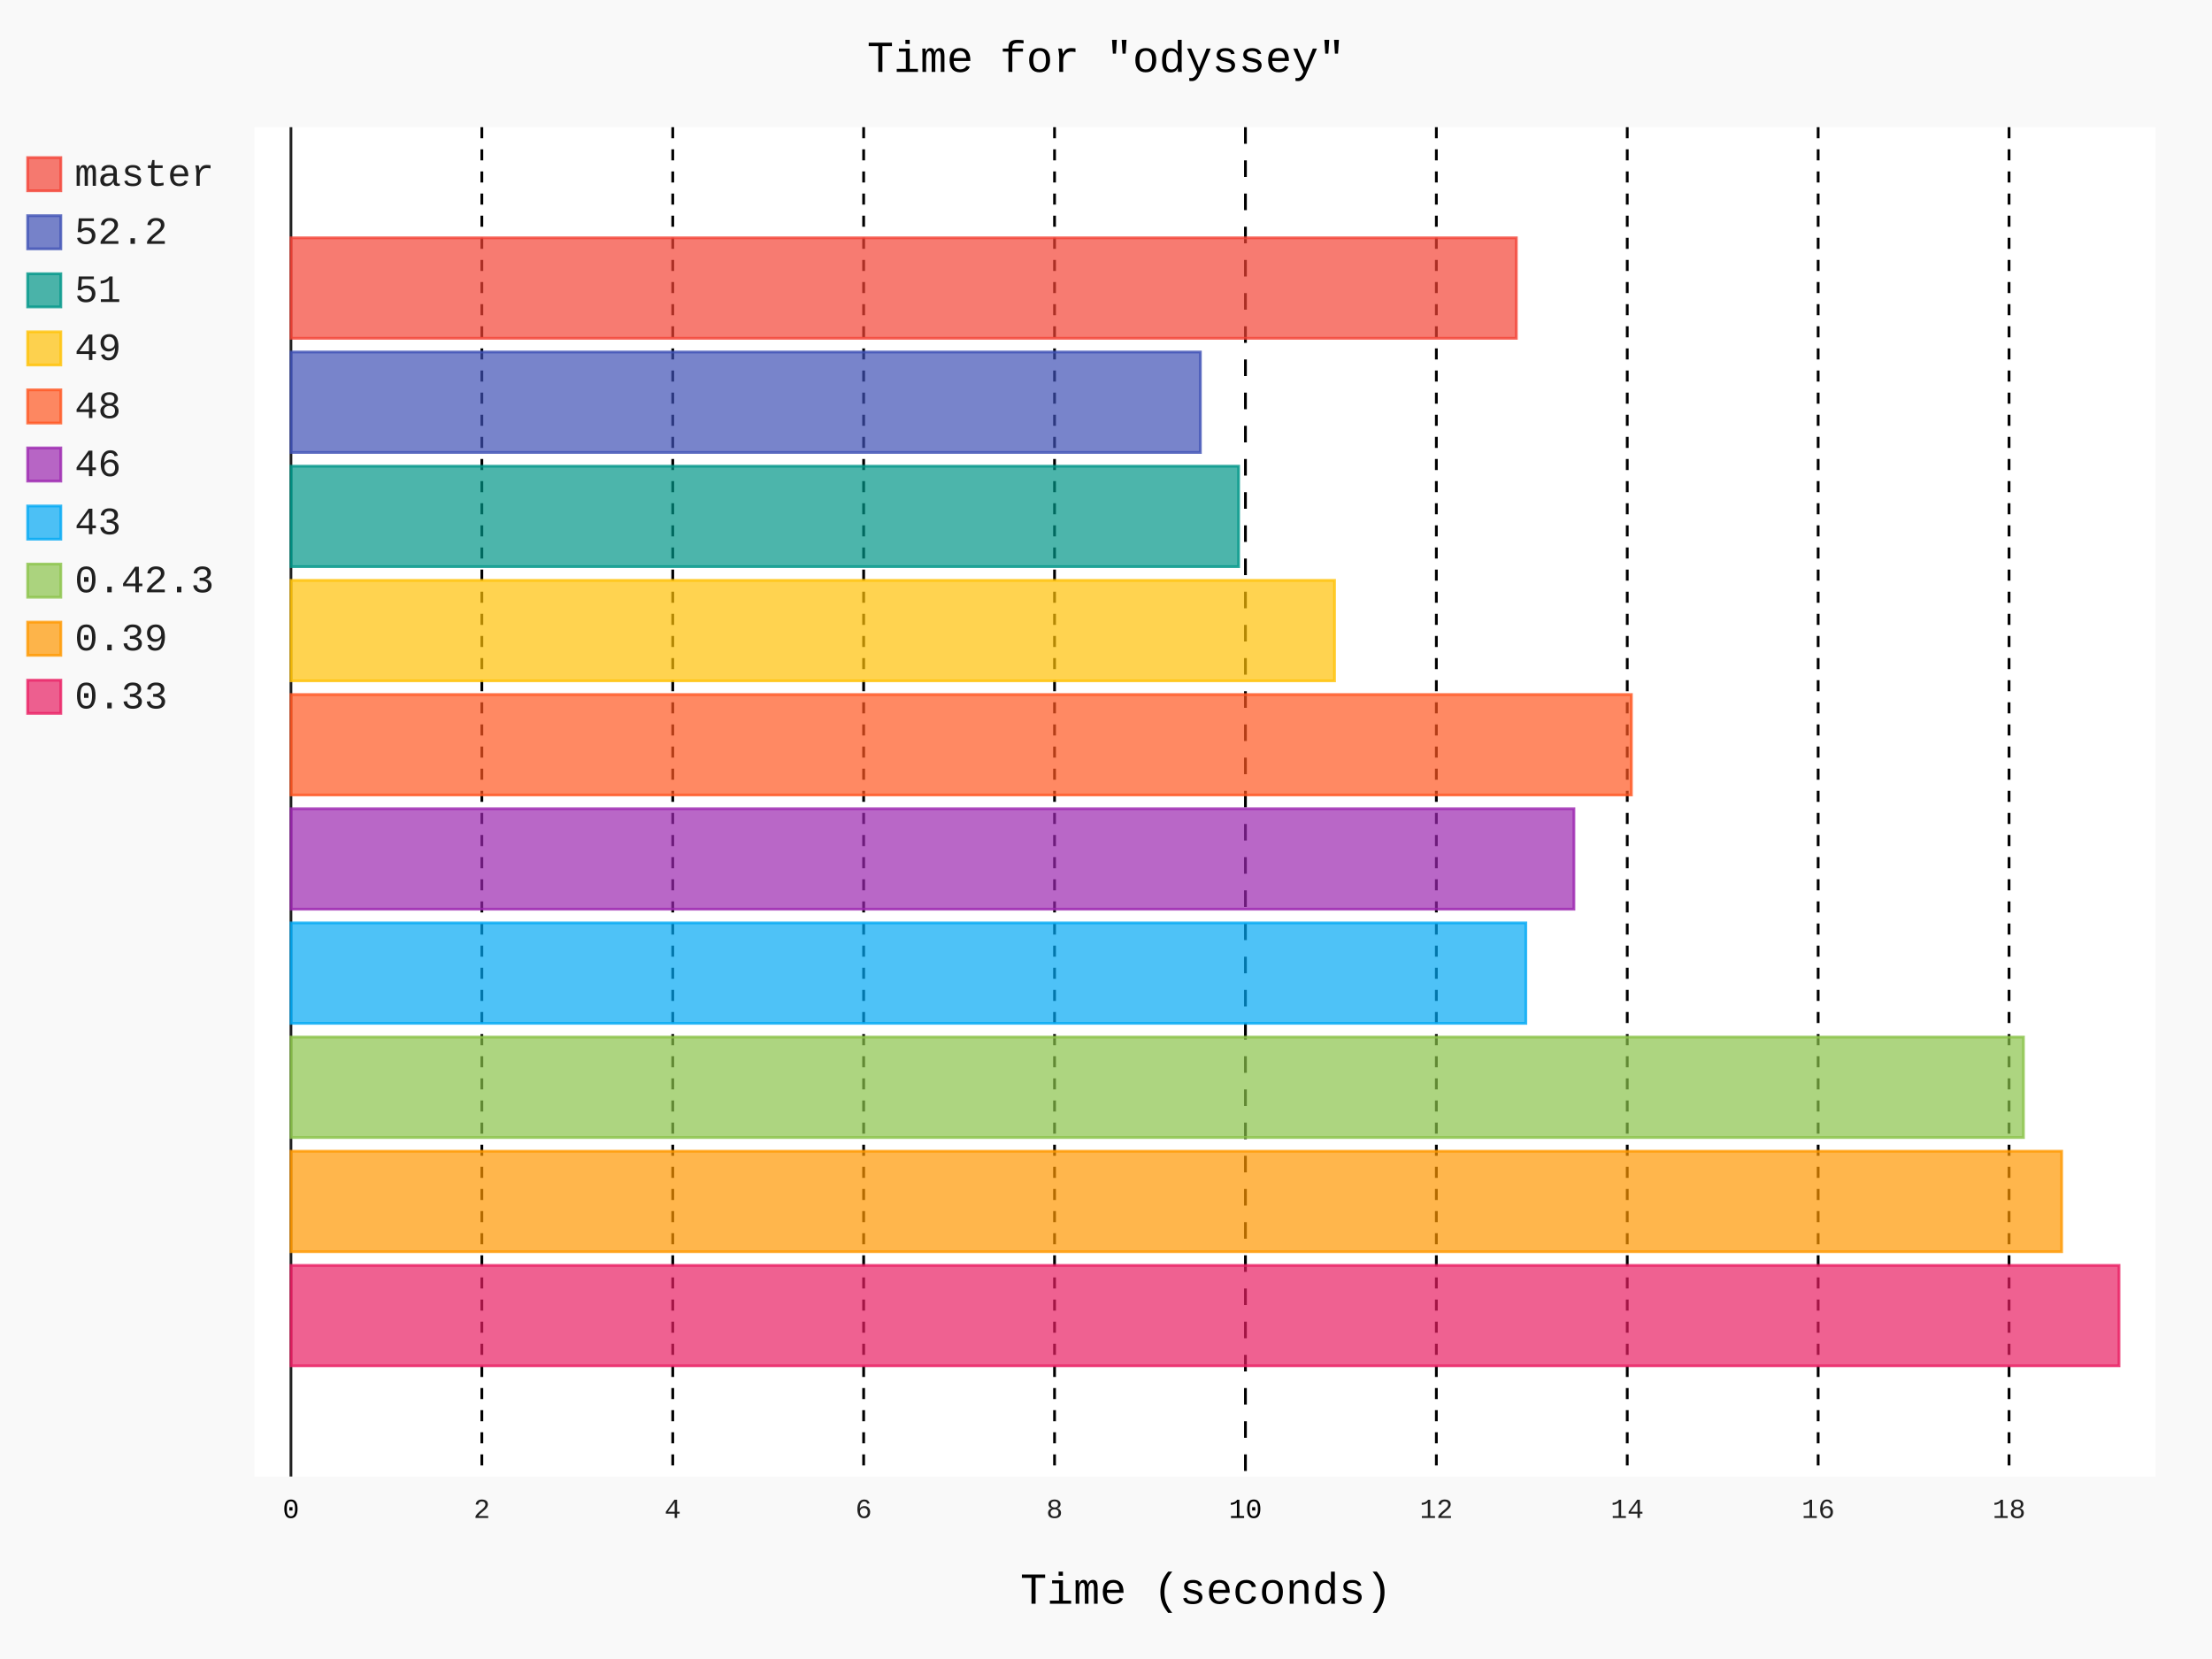
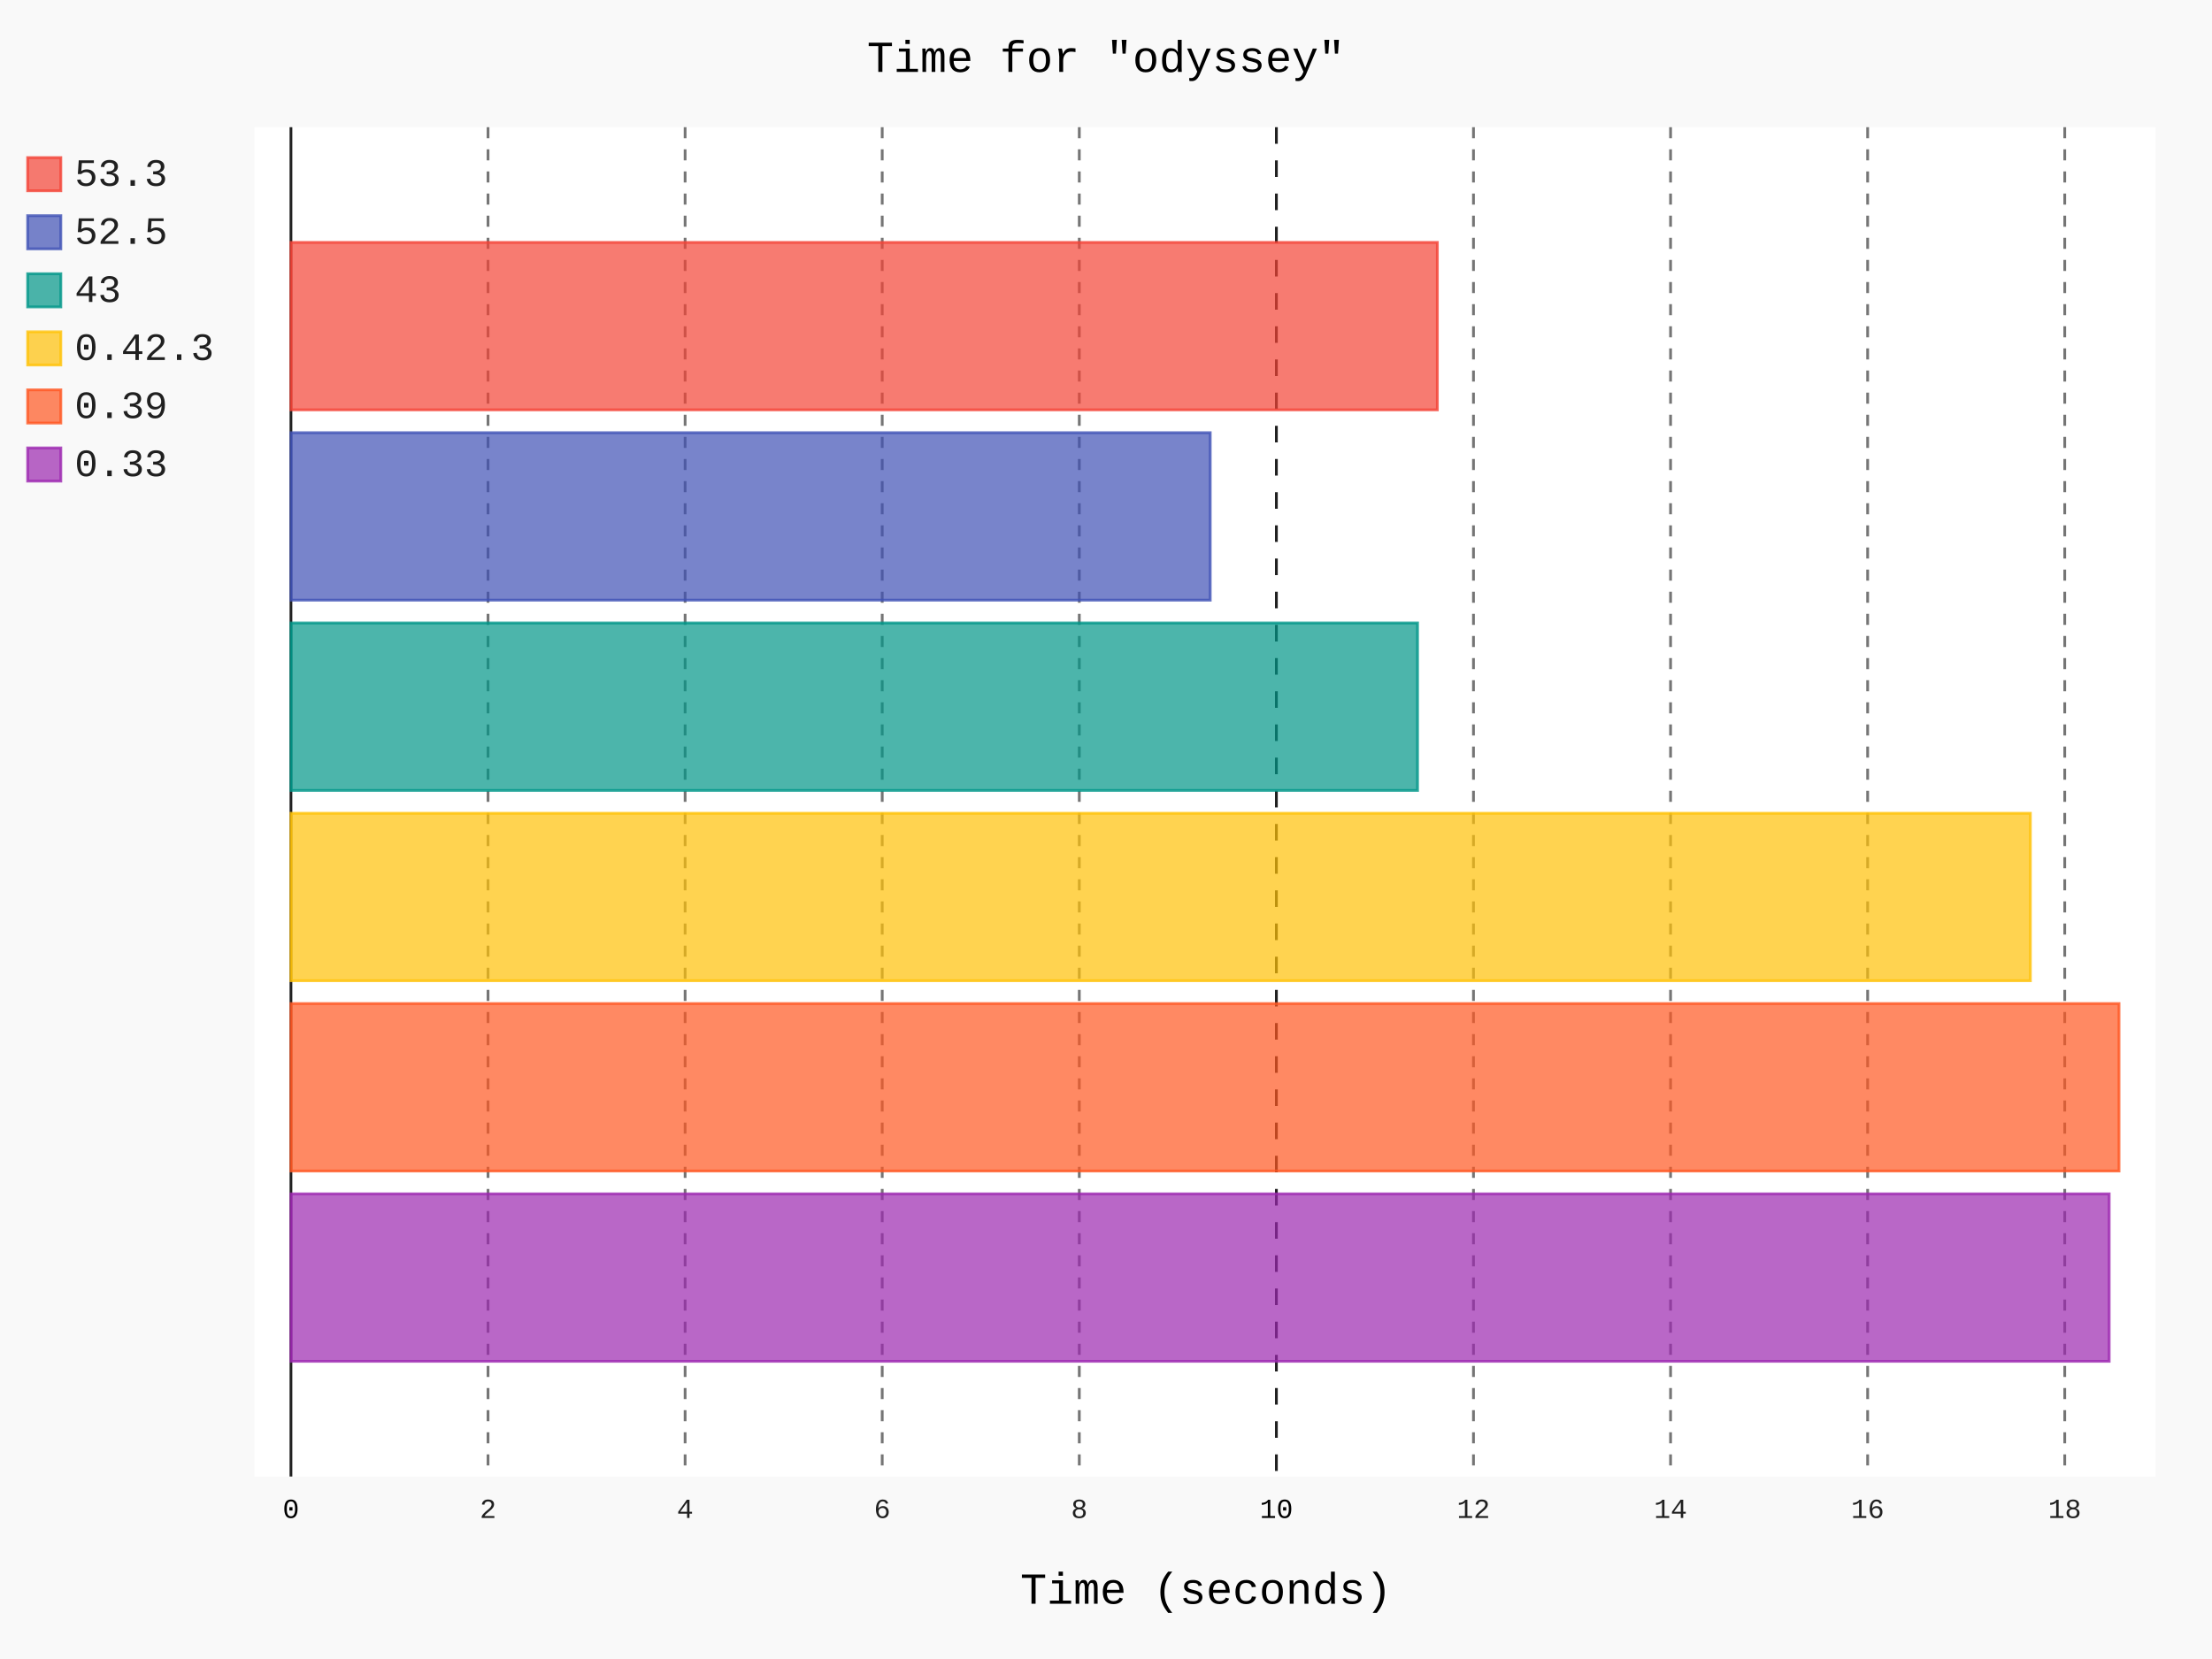
- <svg xmlns="http://www.w3.org/2000/svg" id="chart-3cd6ffd4-95e3-49f4-af60-f0407fc93a18" class="pygal-chart" viewBox="0 0 800 600">
+ <svg xmlns="http://www.w3.org/2000/svg" id="chart-43d92a0b-0f20-43c4-9de6-e0dea403fb25" class="pygal-chart" viewBox="0 0 800 600">
  <defs>
-     <style type="text/css">#chart-3cd6ffd4-95e3-49f4-af60-f0407fc93a18{-webkit-user-select:none;-webkit-font-smoothing:antialiased;font-family:Consolas,"Liberation Mono",Menlo,Courier,monospace}#chart-3cd6ffd4-95e3-49f4-af60-f0407fc93a18 .title{font-family:Consolas,"Liberation Mono",Menlo,Courier,monospace;font-size:16px}#chart-3cd6ffd4-95e3-49f4-af60-f0407fc93a18 .legends .legend text{font-family:Consolas,"Liberation Mono",Menlo,Courier,monospace;font-size:14px}#chart-3cd6ffd4-95e3-49f4-af60-f0407fc93a18 .axis text{font-family:Consolas,"Liberation Mono",Menlo,Courier,monospace;font-size:10px}#chart-3cd6ffd4-95e3-49f4-af60-f0407fc93a18 .axis text.major{font-family:Consolas,"Liberation Mono",Menlo,Courier,monospace;font-size:10px}#chart-3cd6ffd4-95e3-49f4-af60-f0407fc93a18 .text-overlay text.value{font-family:Consolas,"Liberation Mono",Menlo,Courier,monospace;font-size:16px}#chart-3cd6ffd4-95e3-49f4-af60-f0407fc93a18 .text-overlay text.label{font-family:Consolas,"Liberation Mono",Menlo,Courier,monospace;font-size:10px}#chart-3cd6ffd4-95e3-49f4-af60-f0407fc93a18 .tooltip{font-family:Consolas,"Liberation Mono",Menlo,Courier,monospace;font-size:14px}#chart-3cd6ffd4-95e3-49f4-af60-f0407fc93a18 text.no_data{font-family:Consolas,"Liberation Mono",Menlo,Courier,monospace;font-size:64px}
- #chart-3cd6ffd4-95e3-49f4-af60-f0407fc93a18{background-color:rgba(249,249,249,1)}#chart-3cd6ffd4-95e3-49f4-af60-f0407fc93a18 path,#chart-3cd6ffd4-95e3-49f4-af60-f0407fc93a18 line,#chart-3cd6ffd4-95e3-49f4-af60-f0407fc93a18 rect,#chart-3cd6ffd4-95e3-49f4-af60-f0407fc93a18 circle{-webkit-transition:150ms;-moz-transition:150ms;transition:150ms}#chart-3cd6ffd4-95e3-49f4-af60-f0407fc93a18 .graph &gt; .background{fill:rgba(249,249,249,1)}#chart-3cd6ffd4-95e3-49f4-af60-f0407fc93a18 .plot &gt; .background{fill:rgba(255,255,255,1)}#chart-3cd6ffd4-95e3-49f4-af60-f0407fc93a18 .graph{fill:rgba(0,0,0,.87)}#chart-3cd6ffd4-95e3-49f4-af60-f0407fc93a18 text.no_data{fill:rgba(0,0,0,1)}#chart-3cd6ffd4-95e3-49f4-af60-f0407fc93a18 .title{fill:rgba(0,0,0,1)}#chart-3cd6ffd4-95e3-49f4-af60-f0407fc93a18 .legends .legend text{fill:rgba(0,0,0,.87)}#chart-3cd6ffd4-95e3-49f4-af60-f0407fc93a18 .legends .legend:hover text{fill:rgba(0,0,0,1)}#chart-3cd6ffd4-95e3-49f4-af60-f0407fc93a18 .axis .line{stroke:rgba(0,0,0,1)}#chart-3cd6ffd4-95e3-49f4-af60-f0407fc93a18 .axis .guide.line{stroke:rgba(0,0,0,.54)}#chart-3cd6ffd4-95e3-49f4-af60-f0407fc93a18 .axis .major.line{stroke:rgba(0,0,0,.87)}#chart-3cd6ffd4-95e3-49f4-af60-f0407fc93a18 .axis text.major{fill:rgba(0,0,0,1)}#chart-3cd6ffd4-95e3-49f4-af60-f0407fc93a18 .axis.y .guides:hover .guide.line,#chart-3cd6ffd4-95e3-49f4-af60-f0407fc93a18 .line-graph .axis.x .guides:hover .guide.line,#chart-3cd6ffd4-95e3-49f4-af60-f0407fc93a18 .stackedline-graph .axis.x .guides:hover .guide.line,#chart-3cd6ffd4-95e3-49f4-af60-f0407fc93a18 .xy-graph .axis.x .guides:hover .guide.line{stroke:rgba(0,0,0,1)}#chart-3cd6ffd4-95e3-49f4-af60-f0407fc93a18 .axis .guides:hover text{fill:rgba(0,0,0,1)}#chart-3cd6ffd4-95e3-49f4-af60-f0407fc93a18 .reactive{fill-opacity:.7;stroke-opacity:.8;stroke-width:1}#chart-3cd6ffd4-95e3-49f4-af60-f0407fc93a18 .ci{stroke:rgba(0,0,0,.87)}#chart-3cd6ffd4-95e3-49f4-af60-f0407fc93a18 .reactive.active,#chart-3cd6ffd4-95e3-49f4-af60-f0407fc93a18 .active .reactive{fill-opacity:.8;stroke-opacity:.9;stroke-width:4}#chart-3cd6ffd4-95e3-49f4-af60-f0407fc93a18 .ci .reactive.active{stroke-width:1.5}#chart-3cd6ffd4-95e3-49f4-af60-f0407fc93a18 .series text{fill:rgba(0,0,0,1)}#chart-3cd6ffd4-95e3-49f4-af60-f0407fc93a18 .tooltip rect{fill:rgba(255,255,255,1);stroke:rgba(0,0,0,1);-webkit-transition:opacity 150ms;-moz-transition:opacity 150ms;transition:opacity 150ms}#chart-3cd6ffd4-95e3-49f4-af60-f0407fc93a18 .tooltip .label{fill:rgba(0,0,0,.87)}#chart-3cd6ffd4-95e3-49f4-af60-f0407fc93a18 .tooltip .label{fill:rgba(0,0,0,.87)}#chart-3cd6ffd4-95e3-49f4-af60-f0407fc93a18 .tooltip .legend{font-size:.8em;fill:rgba(0,0,0,.54)}#chart-3cd6ffd4-95e3-49f4-af60-f0407fc93a18 .tooltip .x_label{font-size:.6em;fill:rgba(0,0,0,1)}#chart-3cd6ffd4-95e3-49f4-af60-f0407fc93a18 .tooltip .xlink{font-size:.5em;text-decoration:underline}#chart-3cd6ffd4-95e3-49f4-af60-f0407fc93a18 .tooltip .value{font-size:1.5em}#chart-3cd6ffd4-95e3-49f4-af60-f0407fc93a18 .bound{font-size:.5em}#chart-3cd6ffd4-95e3-49f4-af60-f0407fc93a18 .max-value{font-size:.75em;fill:rgba(0,0,0,.54)}#chart-3cd6ffd4-95e3-49f4-af60-f0407fc93a18 .map-element{fill:rgba(255,255,255,1);stroke:rgba(0,0,0,.54) !important}#chart-3cd6ffd4-95e3-49f4-af60-f0407fc93a18 .map-element .reactive{fill-opacity:inherit;stroke-opacity:inherit}#chart-3cd6ffd4-95e3-49f4-af60-f0407fc93a18 .color-0,#chart-3cd6ffd4-95e3-49f4-af60-f0407fc93a18 .color-0 a:visited{stroke:#F44336;fill:#F44336}#chart-3cd6ffd4-95e3-49f4-af60-f0407fc93a18 .color-1,#chart-3cd6ffd4-95e3-49f4-af60-f0407fc93a18 .color-1 a:visited{stroke:#3F51B5;fill:#3F51B5}#chart-3cd6ffd4-95e3-49f4-af60-f0407fc93a18 .color-2,#chart-3cd6ffd4-95e3-49f4-af60-f0407fc93a18 .color-2 a:visited{stroke:#009688;fill:#009688}#chart-3cd6ffd4-95e3-49f4-af60-f0407fc93a18 .color-3,#chart-3cd6ffd4-95e3-49f4-af60-f0407fc93a18 .color-3 a:visited{stroke:#FFC107;fill:#FFC107}#chart-3cd6ffd4-95e3-49f4-af60-f0407fc93a18 .color-4,#chart-3cd6ffd4-95e3-49f4-af60-f0407fc93a18 .color-4 a:visited{stroke:#FF5722;fill:#FF5722}#chart-3cd6ffd4-95e3-49f4-af60-f0407fc93a18 .color-5,#chart-3cd6ffd4-95e3-49f4-af60-f0407fc93a18 .color-5 a:visited{stroke:#9C27B0;fill:#9C27B0}#chart-3cd6ffd4-95e3-49f4-af60-f0407fc93a18 .color-6,#chart-3cd6ffd4-95e3-49f4-af60-f0407fc93a18 .color-6 a:visited{stroke:#03A9F4;fill:#03A9F4}#chart-3cd6ffd4-95e3-49f4-af60-f0407fc93a18 .color-7,#chart-3cd6ffd4-95e3-49f4-af60-f0407fc93a18 .color-7 a:visited{stroke:#8BC34A;fill:#8BC34A}#chart-3cd6ffd4-95e3-49f4-af60-f0407fc93a18 .color-8,#chart-3cd6ffd4-95e3-49f4-af60-f0407fc93a18 .color-8 a:visited{stroke:#FF9800;fill:#FF9800}#chart-3cd6ffd4-95e3-49f4-af60-f0407fc93a18 .color-9,#chart-3cd6ffd4-95e3-49f4-af60-f0407fc93a18 .color-9 a:visited{stroke:#E91E63;fill:#E91E63}#chart-3cd6ffd4-95e3-49f4-af60-f0407fc93a18 .text-overlay .color-0 text{fill:black}#chart-3cd6ffd4-95e3-49f4-af60-f0407fc93a18 .text-overlay .color-1 text{fill:black}#chart-3cd6ffd4-95e3-49f4-af60-f0407fc93a18 .text-overlay .color-2 text{fill:black}#chart-3cd6ffd4-95e3-49f4-af60-f0407fc93a18 .text-overlay .color-3 text{fill:black}#chart-3cd6ffd4-95e3-49f4-af60-f0407fc93a18 .text-overlay .color-4 text{fill:black}#chart-3cd6ffd4-95e3-49f4-af60-f0407fc93a18 .text-overlay .color-5 text{fill:black}#chart-3cd6ffd4-95e3-49f4-af60-f0407fc93a18 .text-overlay .color-6 text{fill:black}#chart-3cd6ffd4-95e3-49f4-af60-f0407fc93a18 .text-overlay .color-7 text{fill:black}#chart-3cd6ffd4-95e3-49f4-af60-f0407fc93a18 .text-overlay .color-8 text{fill:black}#chart-3cd6ffd4-95e3-49f4-af60-f0407fc93a18 .text-overlay .color-9 text{fill:black}
- #chart-3cd6ffd4-95e3-49f4-af60-f0407fc93a18 text.no_data{text-anchor:middle}#chart-3cd6ffd4-95e3-49f4-af60-f0407fc93a18 .guide.line{fill:none}#chart-3cd6ffd4-95e3-49f4-af60-f0407fc93a18 .centered{text-anchor:middle}#chart-3cd6ffd4-95e3-49f4-af60-f0407fc93a18 .title{text-anchor:middle}#chart-3cd6ffd4-95e3-49f4-af60-f0407fc93a18 .legends .legend text{fill-opacity:1}#chart-3cd6ffd4-95e3-49f4-af60-f0407fc93a18 .axis.x text{text-anchor:middle}#chart-3cd6ffd4-95e3-49f4-af60-f0407fc93a18 .axis.x:not(.web) text[transform]{text-anchor:start}#chart-3cd6ffd4-95e3-49f4-af60-f0407fc93a18 .axis.x:not(.web) text[transform].backwards{text-anchor:end}#chart-3cd6ffd4-95e3-49f4-af60-f0407fc93a18 .axis.y text{text-anchor:end}#chart-3cd6ffd4-95e3-49f4-af60-f0407fc93a18 .axis.y text[transform].backwards{text-anchor:start}#chart-3cd6ffd4-95e3-49f4-af60-f0407fc93a18 .axis.y2 text{text-anchor:start}#chart-3cd6ffd4-95e3-49f4-af60-f0407fc93a18 .axis.y2 text[transform].backwards{text-anchor:end}#chart-3cd6ffd4-95e3-49f4-af60-f0407fc93a18 .axis .guide.line{stroke-dasharray:4,4;stroke:black}#chart-3cd6ffd4-95e3-49f4-af60-f0407fc93a18 .axis .major.guide.line{stroke-dasharray:6,6;stroke:black}#chart-3cd6ffd4-95e3-49f4-af60-f0407fc93a18 .horizontal .axis.y .guide.line,#chart-3cd6ffd4-95e3-49f4-af60-f0407fc93a18 .horizontal .axis.y2 .guide.line,#chart-3cd6ffd4-95e3-49f4-af60-f0407fc93a18 .vertical .axis.x .guide.line{opacity:0}#chart-3cd6ffd4-95e3-49f4-af60-f0407fc93a18 .horizontal .axis.always_show .guide.line,#chart-3cd6ffd4-95e3-49f4-af60-f0407fc93a18 .vertical .axis.always_show .guide.line{opacity:1 !important}#chart-3cd6ffd4-95e3-49f4-af60-f0407fc93a18 .axis.y .guides:hover .guide.line,#chart-3cd6ffd4-95e3-49f4-af60-f0407fc93a18 .axis.y2 .guides:hover .guide.line,#chart-3cd6ffd4-95e3-49f4-af60-f0407fc93a18 .axis.x .guides:hover .guide.line{opacity:1}#chart-3cd6ffd4-95e3-49f4-af60-f0407fc93a18 .axis .guides:hover text{opacity:1}#chart-3cd6ffd4-95e3-49f4-af60-f0407fc93a18 .nofill{fill:none}#chart-3cd6ffd4-95e3-49f4-af60-f0407fc93a18 .subtle-fill{fill-opacity:.2}#chart-3cd6ffd4-95e3-49f4-af60-f0407fc93a18 .dot{stroke-width:1px;fill-opacity:1;stroke-opacity:1}#chart-3cd6ffd4-95e3-49f4-af60-f0407fc93a18 .dot.active{stroke-width:5px}#chart-3cd6ffd4-95e3-49f4-af60-f0407fc93a18 .dot.negative{fill:transparent}#chart-3cd6ffd4-95e3-49f4-af60-f0407fc93a18 text,#chart-3cd6ffd4-95e3-49f4-af60-f0407fc93a18 tspan{stroke:none !important}#chart-3cd6ffd4-95e3-49f4-af60-f0407fc93a18 .series text.active{opacity:1}#chart-3cd6ffd4-95e3-49f4-af60-f0407fc93a18 .tooltip rect{fill-opacity:.95;stroke-width:.5}#chart-3cd6ffd4-95e3-49f4-af60-f0407fc93a18 .tooltip text{fill-opacity:1}#chart-3cd6ffd4-95e3-49f4-af60-f0407fc93a18 .showable{visibility:hidden}#chart-3cd6ffd4-95e3-49f4-af60-f0407fc93a18 .showable.shown{visibility:visible}#chart-3cd6ffd4-95e3-49f4-af60-f0407fc93a18 .gauge-background{fill:rgba(229,229,229,1);stroke:none}#chart-3cd6ffd4-95e3-49f4-af60-f0407fc93a18 .bg-lines{stroke:rgba(249,249,249,1);stroke-width:2px}</style>
+     <style type="text/css">#chart-43d92a0b-0f20-43c4-9de6-e0dea403fb25{-webkit-user-select:none;-webkit-font-smoothing:antialiased;font-family:Consolas,"Liberation Mono",Menlo,Courier,monospace}#chart-43d92a0b-0f20-43c4-9de6-e0dea403fb25 .title{font-family:Consolas,"Liberation Mono",Menlo,Courier,monospace;font-size:16px}#chart-43d92a0b-0f20-43c4-9de6-e0dea403fb25 .legends .legend text{font-family:Consolas,"Liberation Mono",Menlo,Courier,monospace;font-size:14px}#chart-43d92a0b-0f20-43c4-9de6-e0dea403fb25 .axis text{font-family:Consolas,"Liberation Mono",Menlo,Courier,monospace;font-size:10px}#chart-43d92a0b-0f20-43c4-9de6-e0dea403fb25 .axis text.major{font-family:Consolas,"Liberation Mono",Menlo,Courier,monospace;font-size:10px}#chart-43d92a0b-0f20-43c4-9de6-e0dea403fb25 .text-overlay text.value{font-family:Consolas,"Liberation Mono",Menlo,Courier,monospace;font-size:16px}#chart-43d92a0b-0f20-43c4-9de6-e0dea403fb25 .text-overlay text.label{font-family:Consolas,"Liberation Mono",Menlo,Courier,monospace;font-size:10px}#chart-43d92a0b-0f20-43c4-9de6-e0dea403fb25 .tooltip{font-family:Consolas,"Liberation Mono",Menlo,Courier,monospace;font-size:14px}#chart-43d92a0b-0f20-43c4-9de6-e0dea403fb25 text.no_data{font-family:Consolas,"Liberation Mono",Menlo,Courier,monospace;font-size:64px}
+ #chart-43d92a0b-0f20-43c4-9de6-e0dea403fb25{background-color:rgba(249,249,249,1)}#chart-43d92a0b-0f20-43c4-9de6-e0dea403fb25 path,#chart-43d92a0b-0f20-43c4-9de6-e0dea403fb25 line,#chart-43d92a0b-0f20-43c4-9de6-e0dea403fb25 rect,#chart-43d92a0b-0f20-43c4-9de6-e0dea403fb25 circle{-webkit-transition:150ms;-moz-transition:150ms;transition:150ms}#chart-43d92a0b-0f20-43c4-9de6-e0dea403fb25 .graph &gt; .background{fill:rgba(249,249,249,1)}#chart-43d92a0b-0f20-43c4-9de6-e0dea403fb25 .plot &gt; .background{fill:rgba(255,255,255,1)}#chart-43d92a0b-0f20-43c4-9de6-e0dea403fb25 .graph{fill:rgba(0,0,0,.87)}#chart-43d92a0b-0f20-43c4-9de6-e0dea403fb25 text.no_data{fill:rgba(0,0,0,1)}#chart-43d92a0b-0f20-43c4-9de6-e0dea403fb25 .title{fill:rgba(0,0,0,1)}#chart-43d92a0b-0f20-43c4-9de6-e0dea403fb25 .legends .legend text{fill:rgba(0,0,0,.87)}#chart-43d92a0b-0f20-43c4-9de6-e0dea403fb25 .legends .legend:hover text{fill:rgba(0,0,0,1)}#chart-43d92a0b-0f20-43c4-9de6-e0dea403fb25 .axis .line{stroke:rgba(0,0,0,1)}#chart-43d92a0b-0f20-43c4-9de6-e0dea403fb25 .axis .guide.line{stroke:rgba(0,0,0,.54)}#chart-43d92a0b-0f20-43c4-9de6-e0dea403fb25 .axis .major.line{stroke:rgba(0,0,0,.87)}#chart-43d92a0b-0f20-43c4-9de6-e0dea403fb25 .axis text.major{fill:rgba(0,0,0,1)}#chart-43d92a0b-0f20-43c4-9de6-e0dea403fb25 .axis.y .guides:hover .guide.line,#chart-43d92a0b-0f20-43c4-9de6-e0dea403fb25 .line-graph .axis.x .guides:hover .guide.line,#chart-43d92a0b-0f20-43c4-9de6-e0dea403fb25 .stackedline-graph .axis.x .guides:hover .guide.line,#chart-43d92a0b-0f20-43c4-9de6-e0dea403fb25 .xy-graph .axis.x .guides:hover .guide.line{stroke:rgba(0,0,0,1)}#chart-43d92a0b-0f20-43c4-9de6-e0dea403fb25 .axis .guides:hover text{fill:rgba(0,0,0,1)}#chart-43d92a0b-0f20-43c4-9de6-e0dea403fb25 .reactive{fill-opacity:.7;stroke-opacity:.8}#chart-43d92a0b-0f20-43c4-9de6-e0dea403fb25 .ci{stroke:rgba(0,0,0,.87)}#chart-43d92a0b-0f20-43c4-9de6-e0dea403fb25 .reactive.active,#chart-43d92a0b-0f20-43c4-9de6-e0dea403fb25 .active .reactive{fill-opacity:.8;stroke-opacity:.9;stroke-width:4}#chart-43d92a0b-0f20-43c4-9de6-e0dea403fb25 .ci .reactive.active{stroke-width:1.5}#chart-43d92a0b-0f20-43c4-9de6-e0dea403fb25 .series text{fill:rgba(0,0,0,1)}#chart-43d92a0b-0f20-43c4-9de6-e0dea403fb25 .tooltip rect{fill:rgba(255,255,255,1);stroke:rgba(0,0,0,1);-webkit-transition:opacity 150ms;-moz-transition:opacity 150ms;transition:opacity 150ms}#chart-43d92a0b-0f20-43c4-9de6-e0dea403fb25 .tooltip .label{fill:rgba(0,0,0,.87)}#chart-43d92a0b-0f20-43c4-9de6-e0dea403fb25 .tooltip .label{fill:rgba(0,0,0,.87)}#chart-43d92a0b-0f20-43c4-9de6-e0dea403fb25 .tooltip .legend{font-size:.8em;fill:rgba(0,0,0,.54)}#chart-43d92a0b-0f20-43c4-9de6-e0dea403fb25 .tooltip .x_label{font-size:.6em;fill:rgba(0,0,0,1)}#chart-43d92a0b-0f20-43c4-9de6-e0dea403fb25 .tooltip .xlink{font-size:.5em;text-decoration:underline}#chart-43d92a0b-0f20-43c4-9de6-e0dea403fb25 .tooltip .value{font-size:1.5em}#chart-43d92a0b-0f20-43c4-9de6-e0dea403fb25 .bound{font-size:.5em}#chart-43d92a0b-0f20-43c4-9de6-e0dea403fb25 .max-value{font-size:.75em;fill:rgba(0,0,0,.54)}#chart-43d92a0b-0f20-43c4-9de6-e0dea403fb25 .map-element{fill:rgba(255,255,255,1);stroke:rgba(0,0,0,.54) !important}#chart-43d92a0b-0f20-43c4-9de6-e0dea403fb25 .map-element .reactive{fill-opacity:inherit;stroke-opacity:inherit}#chart-43d92a0b-0f20-43c4-9de6-e0dea403fb25 .color-0,#chart-43d92a0b-0f20-43c4-9de6-e0dea403fb25 .color-0 a:visited{stroke:#F44336;fill:#F44336}#chart-43d92a0b-0f20-43c4-9de6-e0dea403fb25 .color-1,#chart-43d92a0b-0f20-43c4-9de6-e0dea403fb25 .color-1 a:visited{stroke:#3F51B5;fill:#3F51B5}#chart-43d92a0b-0f20-43c4-9de6-e0dea403fb25 .color-2,#chart-43d92a0b-0f20-43c4-9de6-e0dea403fb25 .color-2 a:visited{stroke:#009688;fill:#009688}#chart-43d92a0b-0f20-43c4-9de6-e0dea403fb25 .color-3,#chart-43d92a0b-0f20-43c4-9de6-e0dea403fb25 .color-3 a:visited{stroke:#FFC107;fill:#FFC107}#chart-43d92a0b-0f20-43c4-9de6-e0dea403fb25 .color-4,#chart-43d92a0b-0f20-43c4-9de6-e0dea403fb25 .color-4 a:visited{stroke:#FF5722;fill:#FF5722}#chart-43d92a0b-0f20-43c4-9de6-e0dea403fb25 .color-5,#chart-43d92a0b-0f20-43c4-9de6-e0dea403fb25 .color-5 a:visited{stroke:#9C27B0;fill:#9C27B0}#chart-43d92a0b-0f20-43c4-9de6-e0dea403fb25 .text-overlay .color-0 text{fill:black}#chart-43d92a0b-0f20-43c4-9de6-e0dea403fb25 .text-overlay .color-1 text{fill:black}#chart-43d92a0b-0f20-43c4-9de6-e0dea403fb25 .text-overlay .color-2 text{fill:black}#chart-43d92a0b-0f20-43c4-9de6-e0dea403fb25 .text-overlay .color-3 text{fill:black}#chart-43d92a0b-0f20-43c4-9de6-e0dea403fb25 .text-overlay .color-4 text{fill:black}#chart-43d92a0b-0f20-43c4-9de6-e0dea403fb25 .text-overlay .color-5 text{fill:black}
+ #chart-43d92a0b-0f20-43c4-9de6-e0dea403fb25 text.no_data{text-anchor:middle}#chart-43d92a0b-0f20-43c4-9de6-e0dea403fb25 .guide.line{fill:none}#chart-43d92a0b-0f20-43c4-9de6-e0dea403fb25 .centered{text-anchor:middle}#chart-43d92a0b-0f20-43c4-9de6-e0dea403fb25 .title{text-anchor:middle}#chart-43d92a0b-0f20-43c4-9de6-e0dea403fb25 .legends .legend text{fill-opacity:1}#chart-43d92a0b-0f20-43c4-9de6-e0dea403fb25 .axis.x text{text-anchor:middle}#chart-43d92a0b-0f20-43c4-9de6-e0dea403fb25 .axis.x:not(.web) text[transform]{text-anchor:start}#chart-43d92a0b-0f20-43c4-9de6-e0dea403fb25 .axis.x:not(.web) text[transform].backwards{text-anchor:end}#chart-43d92a0b-0f20-43c4-9de6-e0dea403fb25 .axis.y text{text-anchor:end}#chart-43d92a0b-0f20-43c4-9de6-e0dea403fb25 .axis.y text[transform].backwards{text-anchor:start}#chart-43d92a0b-0f20-43c4-9de6-e0dea403fb25 .axis.y2 text{text-anchor:start}#chart-43d92a0b-0f20-43c4-9de6-e0dea403fb25 .axis.y2 text[transform].backwards{text-anchor:end}#chart-43d92a0b-0f20-43c4-9de6-e0dea403fb25 .axis .guide.line{stroke-dasharray:4,4}#chart-43d92a0b-0f20-43c4-9de6-e0dea403fb25 .axis .major.guide.line{stroke-dasharray:6,6}#chart-43d92a0b-0f20-43c4-9de6-e0dea403fb25 .horizontal .axis.y .guide.line,#chart-43d92a0b-0f20-43c4-9de6-e0dea403fb25 .horizontal .axis.y2 .guide.line,#chart-43d92a0b-0f20-43c4-9de6-e0dea403fb25 .vertical .axis.x .guide.line{opacity:0}#chart-43d92a0b-0f20-43c4-9de6-e0dea403fb25 .horizontal .axis.always_show .guide.line,#chart-43d92a0b-0f20-43c4-9de6-e0dea403fb25 .vertical .axis.always_show .guide.line{opacity:1 !important}#chart-43d92a0b-0f20-43c4-9de6-e0dea403fb25 .axis.y .guides:hover .guide.line,#chart-43d92a0b-0f20-43c4-9de6-e0dea403fb25 .axis.y2 .guides:hover .guide.line,#chart-43d92a0b-0f20-43c4-9de6-e0dea403fb25 .axis.x .guides:hover .guide.line{opacity:1}#chart-43d92a0b-0f20-43c4-9de6-e0dea403fb25 .axis .guides:hover text{opacity:1}#chart-43d92a0b-0f20-43c4-9de6-e0dea403fb25 .nofill{fill:none}#chart-43d92a0b-0f20-43c4-9de6-e0dea403fb25 .subtle-fill{fill-opacity:.2}#chart-43d92a0b-0f20-43c4-9de6-e0dea403fb25 .dot{stroke-width:1px;fill-opacity:1}#chart-43d92a0b-0f20-43c4-9de6-e0dea403fb25 .dot.active{stroke-width:5px}#chart-43d92a0b-0f20-43c4-9de6-e0dea403fb25 .dot.negative{fill:transparent}#chart-43d92a0b-0f20-43c4-9de6-e0dea403fb25 text,#chart-43d92a0b-0f20-43c4-9de6-e0dea403fb25 tspan{stroke:none !important}#chart-43d92a0b-0f20-43c4-9de6-e0dea403fb25 .series text.active{opacity:1}#chart-43d92a0b-0f20-43c4-9de6-e0dea403fb25 .tooltip rect{fill-opacity:.95;stroke-width:.5}#chart-43d92a0b-0f20-43c4-9de6-e0dea403fb25 .tooltip text{fill-opacity:1}#chart-43d92a0b-0f20-43c4-9de6-e0dea403fb25 .showable{visibility:hidden}#chart-43d92a0b-0f20-43c4-9de6-e0dea403fb25 .showable.shown{visibility:visible}#chart-43d92a0b-0f20-43c4-9de6-e0dea403fb25 .gauge-background{fill:rgba(229,229,229,1);stroke:none}#chart-43d92a0b-0f20-43c4-9de6-e0dea403fb25 .bg-lines{stroke:rgba(249,249,249,1);stroke-width:2px}</style>
  </defs>
  <g class="graph horizontalbar-graph horizontal">
-     <rect class="background" height="600" width="800" x="0" y="0" />
-     <g class="plot" transform="translate(92, 46)">
-       <rect class="background" height="488" width="687.6" x="0" y="0" />
+     <rect x="0" y="0" width="800" height="600" class="background" />
+     <g transform="translate(92, 46)" class="plot">
+       <rect x="0" y="0" width="687.6" height="488" class="background" />
      <g class="axis x always_show">
        <g class="guides">
-           <path class="axis major line" d="M13.223 0 v488" />
-           <text class="major" x="13.223" y="503.0">0</text>
+           <path d="M13.223 0 v488" class="axis major line" />
+           <text x="13.223" y="503.0" class="major">0</text>
        </g>
        <g class="guides">
-           <path class="guide line" d="M82.265 0 v488" />
-           <text class="" x="82.265" y="503.0">2</text>
+           <path d="M84.503 0 v488" class="guide line" />
+           <text x="84.503" y="503.0" class="">2</text>
        </g>
        <g class="guides">
-           <path class="guide line" d="M151.307 0 v488" />
-           <text class="" x="151.307" y="503.0">4</text>
+           <path d="M155.783 0 v488" class="guide line" />
+           <text x="155.783" y="503.0" class="">4</text>
        </g>
        <g class="guides">
-           <path class="guide line" d="M220.349 0 v488" />
-           <text class="" x="220.349" y="503.0">6</text>
+           <path d="M227.063 0 v488" class="guide line" />
+           <text x="227.063" y="503.0" class="">6</text>
        </g>
        <g class="guides">
-           <path class="guide line" d="M289.391 0 v488" />
-           <text class="" x="289.391" y="503.0">8</text>
+           <path d="M298.343 0 v488" class="guide line" />
+           <text x="298.343" y="503.0" class="">8</text>
        </g>
        <g class="guides">
-           <path class="major guide line" d="M358.433 0 v488" />
-           <text class="major" x="358.433" y="503.0">10</text>
+           <path d="M369.623 0 v488" class="major guide line" />
+           <text x="369.623" y="503.0" class="major">10</text>
        </g>
        <g class="guides">
-           <path class="guide line" d="M427.476 0 v488" />
-           <text class="" x="427.476" y="503.0">12</text>
+           <path d="M440.903 0 v488" class="guide line" />
+           <text x="440.903" y="503.0" class="">12</text>
        </g>
        <g class="guides">
-           <path class="guide line" d="M496.518 0 v488" />
-           <text class="" x="496.518" y="503.0">14</text>
+           <path d="M512.183 0 v488" class="guide line" />
+           <text x="512.183" y="503.0" class="">14</text>
        </g>
        <g class="guides">
-           <path class="guide line" d="M565.56 0 v488" />
-           <text class="" x="565.56" y="503.0">16</text>
+           <path d="M583.463 0 v488" class="guide line" />
+           <text x="583.463" y="503.0" class="">16</text>
        </g>
        <g class="guides">
-           <path class="guide line" d="M634.602 0 v488" />
-           <text class="" x="634.602" y="503.0">18</text>
-         </g>
-       </g>
-       <g class="series serie-9 color-9">
-         <g class="bars">
-           <g class="bar">
-             <rect class="rect reactive tooltip-trigger" height="36.337" rx="0" ry="0" width="661.154" x="13.223" y="411.647" />
-           </g>
-         </g>
-       </g>
-       <g class="series serie-8 color-8">
-         <g class="bars">
-           <g class="bar">
-             <rect class="rect reactive tooltip-trigger" height="36.337" rx="0" ry="0" width="640.396" x="13.223" y="370.354" />
-           </g>
-         </g>
-       </g>
-       <g class="series serie-7 color-7">
-         <g class="bars">
-           <g class="bar">
-             <rect class="rect reactive tooltip-trigger" height="36.337" rx="0" ry="0" width="626.588" x="13.223" y="329.062" />
-           </g>
-         </g>
-       </g>
-       <g class="series serie-6 color-6">
-         <g class="bars">
-           <g class="bar">
-             <rect class="rect reactive tooltip-trigger" height="36.337" rx="0" ry="0" width="446.612" x="13.223" y="287.77" />
-           </g>
+           <path d="M654.743 0 v488" class="guide line" />
+           <text x="654.743" y="503.0" class="">18</text>
        </g>
      </g>
      <g class="series serie-5 color-5">
        <g class="bars">
          <g class="bar">
-             <rect class="rect reactive tooltip-trigger" height="36.337" rx="0" ry="0" width="464.008" x="13.223" y="246.478" />
+             <rect x="13.223" y="385.77" rx="0" ry="0" width="657.593" height="60.562" class="rect reactive tooltip-trigger" />
          </g>
        </g>
      </g>
      <g class="series serie-4 color-4">
        <g class="bars">
          <g class="bar">
-             <rect class="rect reactive tooltip-trigger" height="36.337" rx="0" ry="0" width="484.786" x="13.223" y="205.185" />
+             <rect x="13.223" y="316.95" rx="0" ry="0" width="661.154" height="60.562" class="rect reactive tooltip-trigger" />
          </g>
        </g>
      </g>
      <g class="series serie-3 color-3">
        <g class="bars">
          <g class="bar">
-             <rect class="rect reactive tooltip-trigger" height="36.337" rx="0" ry="0" width="377.432" x="13.223" y="163.893" />
+             <rect x="13.223" y="248.129" rx="0" ry="0" width="629.092" height="60.562" class="rect reactive tooltip-trigger" />
          </g>
        </g>
      </g>
      <g class="series serie-2 color-2">
        <g class="bars">
          <g class="bar">
-             <rect class="rect reactive tooltip-trigger" height="36.337" rx="0" ry="0" width="342.746" x="13.223" y="122.601" />
+             <rect x="13.223" y="179.309" rx="0" ry="0" width="407.451" height="60.562" class="rect reactive tooltip-trigger" />
          </g>
        </g>
      </g>
      <g class="series serie-1 color-1">
        <g class="bars">
          <g class="bar">
-             <rect class="rect reactive tooltip-trigger" height="36.337" rx="0" ry="0" width="328.913" x="13.223" y="81.308" />
+             <rect x="13.223" y="110.488" rx="0" ry="0" width="332.471" height="60.562" class="rect reactive tooltip-trigger" />
          </g>
        </g>
      </g>
      <g class="series serie-0 color-0">
        <g class="bars">
          <g class="bar">
-             <rect class="rect reactive tooltip-trigger" height="36.337" rx="0" ry="0" width="443.178" x="13.223" y="40.016" />
+             <rect x="13.223" y="41.668" rx="0" ry="0" width="414.611" height="60.562" class="rect reactive tooltip-trigger" />
          </g>
        </g>
      </g>
    </g>
    <g class="titles">
-       <text class="title plot_title" x="400.0" y="26">Time for "odyssey"</text>
-       <text class="title" x="436.2" y="580">Time (seconds)</text>
+       <text x="400.0" y="26" class="title plot_title">Time for "odyssey"</text>
+       <text x="436.2" y="580" class="title">Time (seconds)</text>
    </g>
-     <g class="plot overlay" transform="translate(92, 46)">
-       <g class="series serie-9 color-9" />
-       <g class="series serie-8 color-8" />
-       <g class="series serie-7 color-7" />
-       <g class="series serie-6 color-6" />
+     <g transform="translate(92, 46)" class="plot overlay">
      <g class="series serie-5 color-5" />
      <g class="series serie-4 color-4" />
      <g class="series serie-3 color-3" />
      <g class="series serie-2 color-2" />
      <g class="series serie-1 color-1" />
      <g class="series serie-0 color-0" />
    </g>
-     <g class="plot text-overlay" transform="translate(92, 46)">
-       <g class="series serie-9 color-9" />
-       <g class="series serie-8 color-8" />
-       <g class="series serie-7 color-7" />
-       <g class="series serie-6 color-6" />
+     <g transform="translate(92, 46)" class="plot text-overlay">
      <g class="series serie-5 color-5" />
      <g class="series serie-4 color-4" />
      <g class="series serie-3 color-3" />
      <g class="series serie-2 color-2" />
      <g class="series serie-1 color-1" />
      <g class="series serie-0 color-0" />
    </g>
-     <g class="plot tooltip-overlay" transform="translate(92, 46)">
-       <g class="tooltip" style="opacity: 0" transform="translate(0 0)">
-         <rect class="tooltip-box" height="0" rx="0" ry="0" width="0" />
+     <g transform="translate(92, 46)" class="plot tooltip-overlay">
+       <g transform="translate(0 0)" style="opacity: 0" class="tooltip">
+         <rect rx="0" ry="0" width="0" height="0" class="tooltip-box" />
        <g class="text" />
      </g>
    </g>
-     <g class="legends" transform="translate(10, 56)">
-       <g class="legend reactive activate-serie" id="activate-serie-0">
-         <rect class="color-0 reactive" height="12" width="12" x="0.0" y="1.0" />
-         <text x="17.0" y="11.2">master</text>
+     <g transform="translate(10, 56)" class="legends">
+       <g id="activate-serie-0" class="legend reactive activate-serie">
+         <rect x="0.0" y="1.0" width="12" height="12" class="color-0 reactive" />
+         <text x="17.0" y="11.2">53.3</text>
      </g>
-       <g class="legend reactive activate-serie" id="activate-serie-1">
-         <rect class="color-1 reactive" height="12" width="12" x="0.0" y="22.0" />
-         <text x="17.0" y="32.2">52.2</text>
+       <g id="activate-serie-1" class="legend reactive activate-serie">
+         <rect x="0.0" y="22.0" width="12" height="12" class="color-1 reactive" />
+         <text x="17.0" y="32.2">52.5</text>
      </g>
-       <g class="legend reactive activate-serie" id="activate-serie-2">
-         <rect class="color-2 reactive" height="12" width="12" x="0.0" y="43.0" />
-         <text x="17.0" y="53.2">51</text>
+       <g id="activate-serie-2" class="legend reactive activate-serie">
+         <rect x="0.0" y="43.0" width="12" height="12" class="color-2 reactive" />
+         <text x="17.0" y="53.2">43</text>
      </g>
-       <g class="legend reactive activate-serie" id="activate-serie-3">
-         <rect class="color-3 reactive" height="12" width="12" x="0.0" y="64.0" />
-         <text x="17.0" y="74.2">49</text>
+       <g id="activate-serie-3" class="legend reactive activate-serie">
+         <rect x="0.0" y="64.0" width="12" height="12" class="color-3 reactive" />
+         <text x="17.0" y="74.2">0.42.3</text>
      </g>
-       <g class="legend reactive activate-serie" id="activate-serie-4">
-         <rect class="color-4 reactive" height="12" width="12" x="0.0" y="85.0" />
-         <text x="17.0" y="95.2">48</text>
+       <g id="activate-serie-4" class="legend reactive activate-serie">
+         <rect x="0.0" y="85.0" width="12" height="12" class="color-4 reactive" />
+         <text x="17.0" y="95.2">0.39</text>
      </g>
-       <g class="legend reactive activate-serie" id="activate-serie-5">
-         <rect class="color-5 reactive" height="12" width="12" x="0.0" y="106.0" />
-         <text x="17.0" y="116.2">46</text>
-       </g>
-       <g class="legend reactive activate-serie" id="activate-serie-6">
-         <rect class="color-6 reactive" height="12" width="12" x="0.0" y="127.0" />
-         <text x="17.0" y="137.2">43</text>
-       </g>
-       <g class="legend reactive activate-serie" id="activate-serie-7">
-         <rect class="color-7 reactive" height="12" width="12" x="0.0" y="148.0" />
-         <text x="17.0" y="158.2">0.42.3</text>
-       </g>
-       <g class="legend reactive activate-serie" id="activate-serie-8">
-         <rect class="color-8 reactive" height="12" width="12" x="0.0" y="169.0" />
-         <text x="17.0" y="179.2">0.39</text>
-       </g>
-       <g class="legend reactive activate-serie" id="activate-serie-9">
-         <rect class="color-9 reactive" height="12" width="12" x="0.0" y="190.0" />
-         <text x="17.0" y="200.2">0.33</text>
+       <g id="activate-serie-5" class="legend reactive activate-serie">
+         <rect x="0.0" y="106.0" width="12" height="12" class="color-5 reactive" />
+         <text x="17.0" y="116.2">0.33</text>
      </g>
    </g>
-     <g class="legends" transform="translate(790, 56)" />
+     <g transform="translate(790, 56)" class="legends" />
  </g>
</svg>
